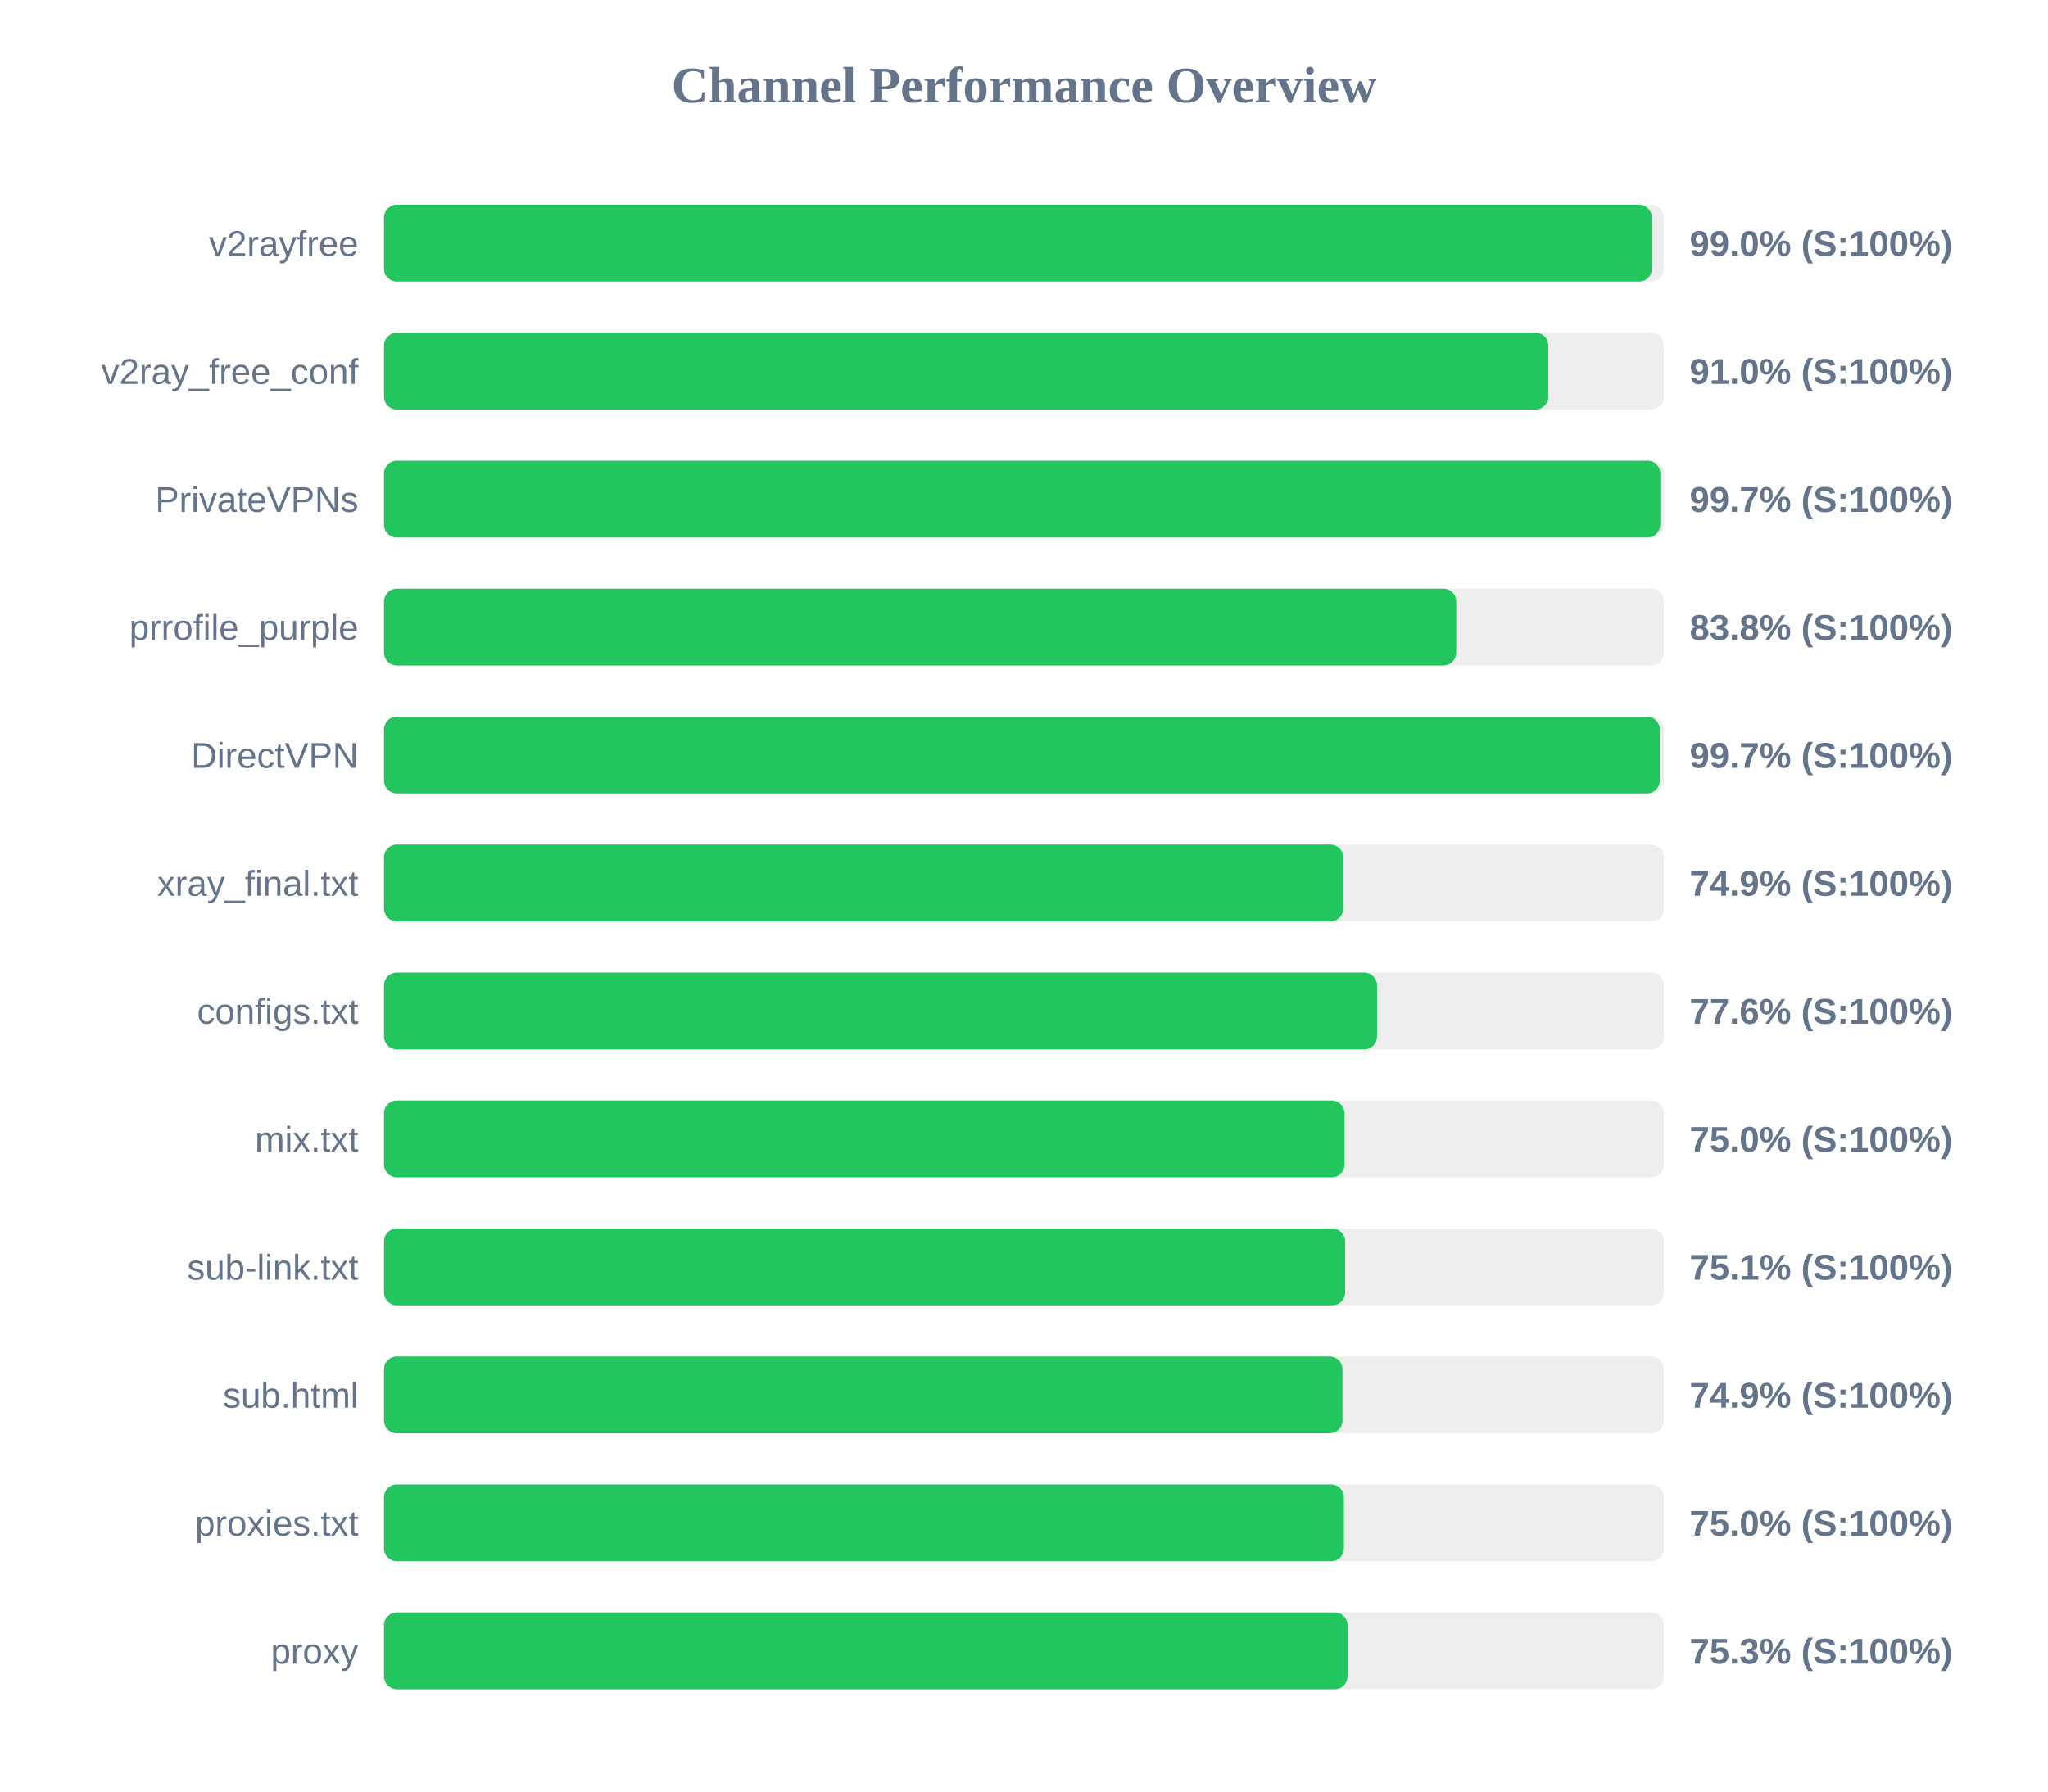
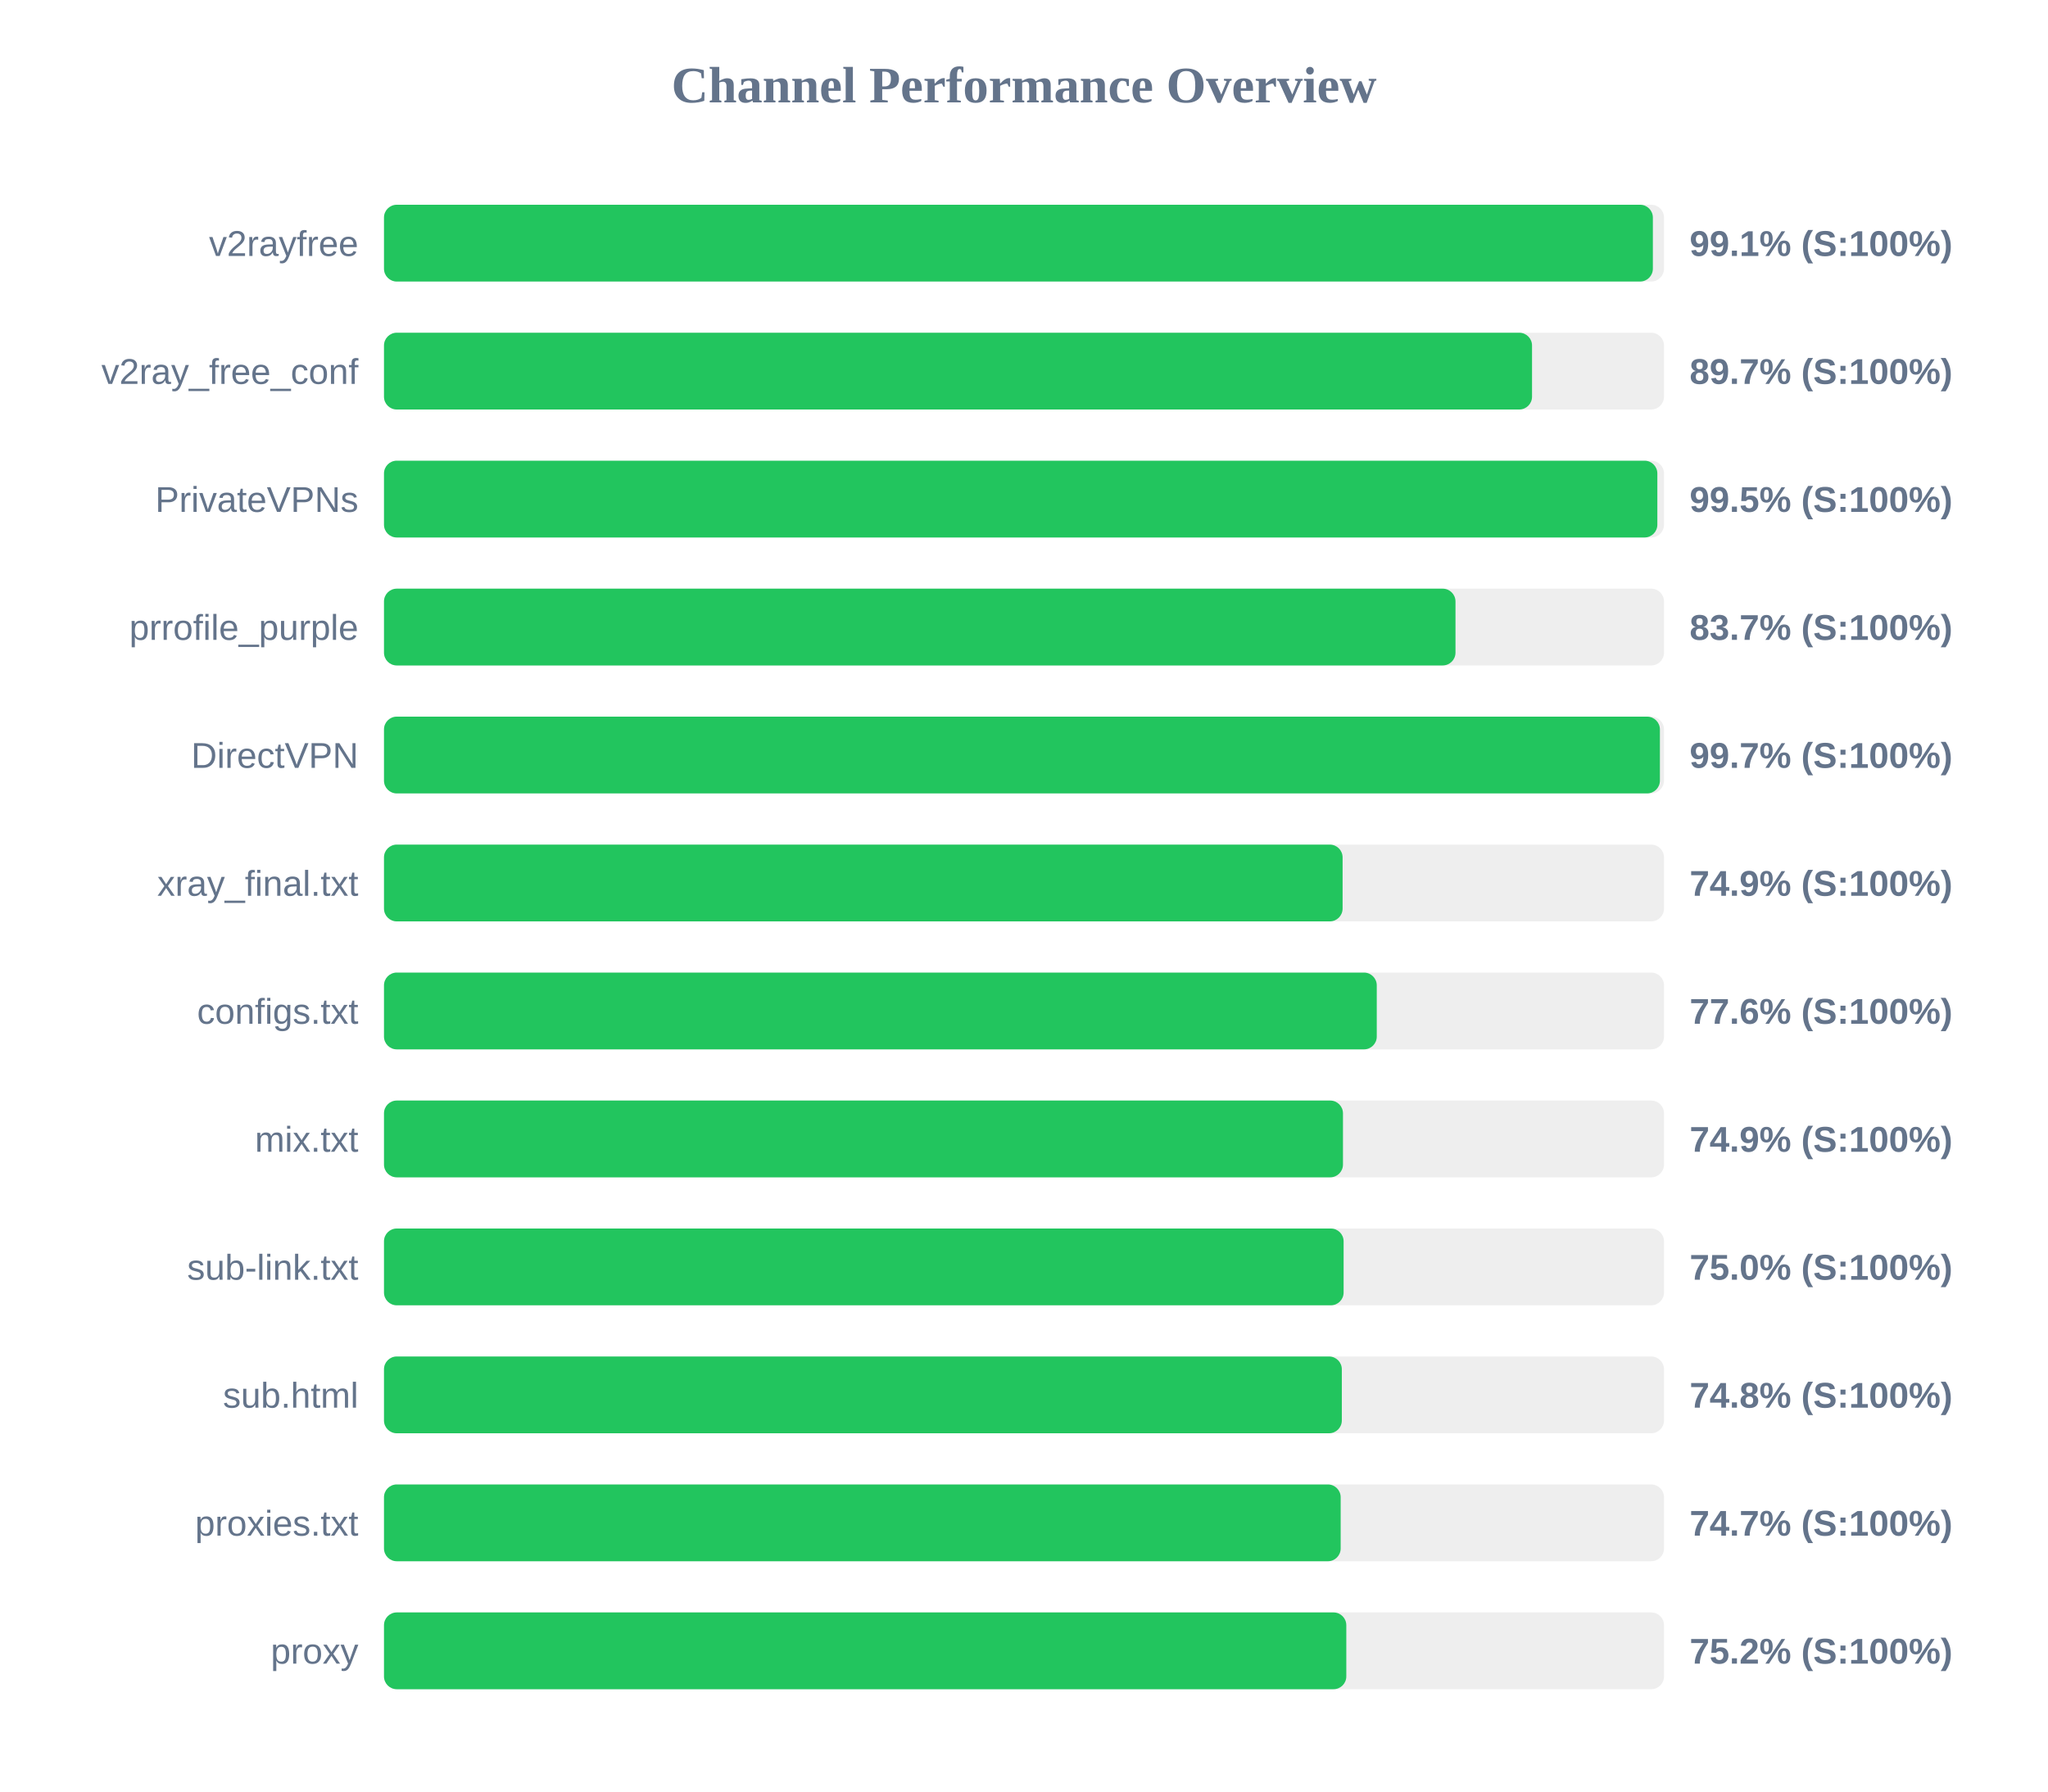
<svg xmlns="http://www.w3.org/2000/svg" width="800" height="700" version="1.1">
  <style>
        .row { font: 14px Arial; fill: #64748b; }
        .score { font: bold 14px Arial; fill: #64748b; }
    </style>
  <text x="400" y="40" text-anchor="middle" font-size="20px" font-weight="bold" fill="#64748b">Channel Performance Overview</text>
  <rect x="150" y="80" width="500" height="30" fill="#eee" rx="5" />
-   <rect x="150" y="80" width="495.25" height="30" fill="#22c55e" rx="5" />
+   <rect x="150" y="80" width="495.65" height="30" fill="#22c55e" rx="5" />
  <text x="140" y="100" text-anchor="end" class="row">v2rayfree</text>
-   <text x="660" y="100" text-anchor="start" class="score">99.0% (S:100%)</text>
+   <text x="660" y="100" text-anchor="start" class="score">99.1% (S:100%)</text>
  <rect x="150" y="130" width="500" height="30" fill="#eee" rx="5" />
-   <rect x="150" y="130" width="454.8" height="30" fill="#22c55e" rx="5" />
+   <rect x="150" y="130" width="448.45" height="30" fill="#22c55e" rx="5" />
  <text x="140" y="150" text-anchor="end" class="row">v2ray_free_conf</text>
-   <text x="660" y="150" text-anchor="start" class="score">91.0% (S:100%)</text>
+   <text x="660" y="150" text-anchor="start" class="score">89.7% (S:100%)</text>
  <rect x="150" y="180" width="500" height="30" fill="#eee" rx="5" />
-   <rect x="150" y="180" width="498.55" height="30" fill="#22c55e" rx="5" />
+   <rect x="150" y="180" width="497.4" height="30" fill="#22c55e" rx="5" />
  <text x="140" y="200" text-anchor="end" class="row">PrivateVPNs</text>
-   <text x="660" y="200" text-anchor="start" class="score">99.7% (S:100%)</text>
+   <text x="660" y="200" text-anchor="start" class="score">99.5% (S:100%)</text>
  <rect x="150" y="230" width="500" height="30" fill="#eee" rx="5" />
-   <rect x="150" y="230" width="418.85" height="30" fill="#22c55e" rx="5" />
+   <rect x="150" y="230" width="418.55" height="30" fill="#22c55e" rx="5" />
  <text x="140" y="250" text-anchor="end" class="row">prrofile_purple</text>
-   <text x="660" y="250" text-anchor="start" class="score">83.8% (S:100%)</text>
+   <text x="660" y="250" text-anchor="start" class="score">83.7% (S:100%)</text>
  <rect x="150" y="280" width="500" height="30" fill="#eee" rx="5" />
-   <rect x="150" y="280" width="498.35" height="30" fill="#22c55e" rx="5" />
+   <rect x="150" y="280" width="498.4" height="30" fill="#22c55e" rx="5" />
  <text x="140" y="300" text-anchor="end" class="row">DirectVPN</text>
  <text x="660" y="300" text-anchor="start" class="score">99.7% (S:100%)</text>
  <rect x="150" y="330" width="500" height="30" fill="#eee" rx="5" />
-   <rect x="150" y="330" width="374.7" height="30" fill="#22c55e" rx="5" />
+   <rect x="150" y="330" width="374.45" height="30" fill="#22c55e" rx="5" />
  <text x="140" y="350" text-anchor="end" class="row">xray_final.txt</text>
  <text x="660" y="350" text-anchor="start" class="score">74.9% (S:100%)</text>
  <rect x="150" y="380" width="500" height="30" fill="#eee" rx="5" />
-   <rect x="150" y="380" width="387.9" height="30" fill="#22c55e" rx="5" />
+   <rect x="150" y="380" width="387.8" height="30" fill="#22c55e" rx="5" />
  <text x="140" y="400" text-anchor="end" class="row">configs.txt</text>
  <text x="660" y="400" text-anchor="start" class="score">77.6% (S:100%)</text>
  <rect x="150" y="430" width="500" height="30" fill="#eee" rx="5" />
-   <rect x="150" y="430" width="375.2" height="30" fill="#22c55e" rx="5" />
+   <rect x="150" y="430" width="374.6" height="30" fill="#22c55e" rx="5" />
  <text x="140" y="450" text-anchor="end" class="row">mix.txt</text>
-   <text x="660" y="450" text-anchor="start" class="score">75.0% (S:100%)</text>
+   <text x="660" y="450" text-anchor="start" class="score">74.9% (S:100%)</text>
  <rect x="150" y="480" width="500" height="30" fill="#eee" rx="5" />
-   <rect x="150" y="480" width="375.45" height="30" fill="#22c55e" rx="5" />
+   <rect x="150" y="480" width="374.85" height="30" fill="#22c55e" rx="5" />
  <text x="140" y="500" text-anchor="end" class="row">sub-link.txt</text>
-   <text x="660" y="500" text-anchor="start" class="score">75.1% (S:100%)</text>
+   <text x="660" y="500" text-anchor="start" class="score">75.0% (S:100%)</text>
  <rect x="150" y="530" width="500" height="30" fill="#eee" rx="5" />
-   <rect x="150" y="530" width="374.4" height="30" fill="#22c55e" rx="5" />
+   <rect x="150" y="530" width="374.15" height="30" fill="#22c55e" rx="5" />
  <text x="140" y="550" text-anchor="end" class="row">sub.html</text>
-   <text x="660" y="550" text-anchor="start" class="score">74.9% (S:100%)</text>
+   <text x="660" y="550" text-anchor="start" class="score">74.8% (S:100%)</text>
  <rect x="150" y="580" width="500" height="30" fill="#eee" rx="5" />
-   <rect x="150" y="580" width="374.95" height="30" fill="#22c55e" rx="5" />
+   <rect x="150" y="580" width="373.7" height="30" fill="#22c55e" rx="5" />
  <text x="140" y="600" text-anchor="end" class="row">proxies.txt</text>
-   <text x="660" y="600" text-anchor="start" class="score">75.0% (S:100%)</text>
+   <text x="660" y="600" text-anchor="start" class="score">74.7% (S:100%)</text>
  <rect x="150" y="630" width="500" height="30" fill="#eee" rx="5" />
-   <rect x="150" y="630" width="376.4" height="30" fill="#22c55e" rx="5" />
+   <rect x="150" y="630" width="375.9" height="30" fill="#22c55e" rx="5" />
  <text x="140" y="650" text-anchor="end" class="row">proxy</text>
-   <text x="660" y="650" text-anchor="start" class="score">75.3% (S:100%)</text>
+   <text x="660" y="650" text-anchor="start" class="score">75.2% (S:100%)</text>
</svg>
